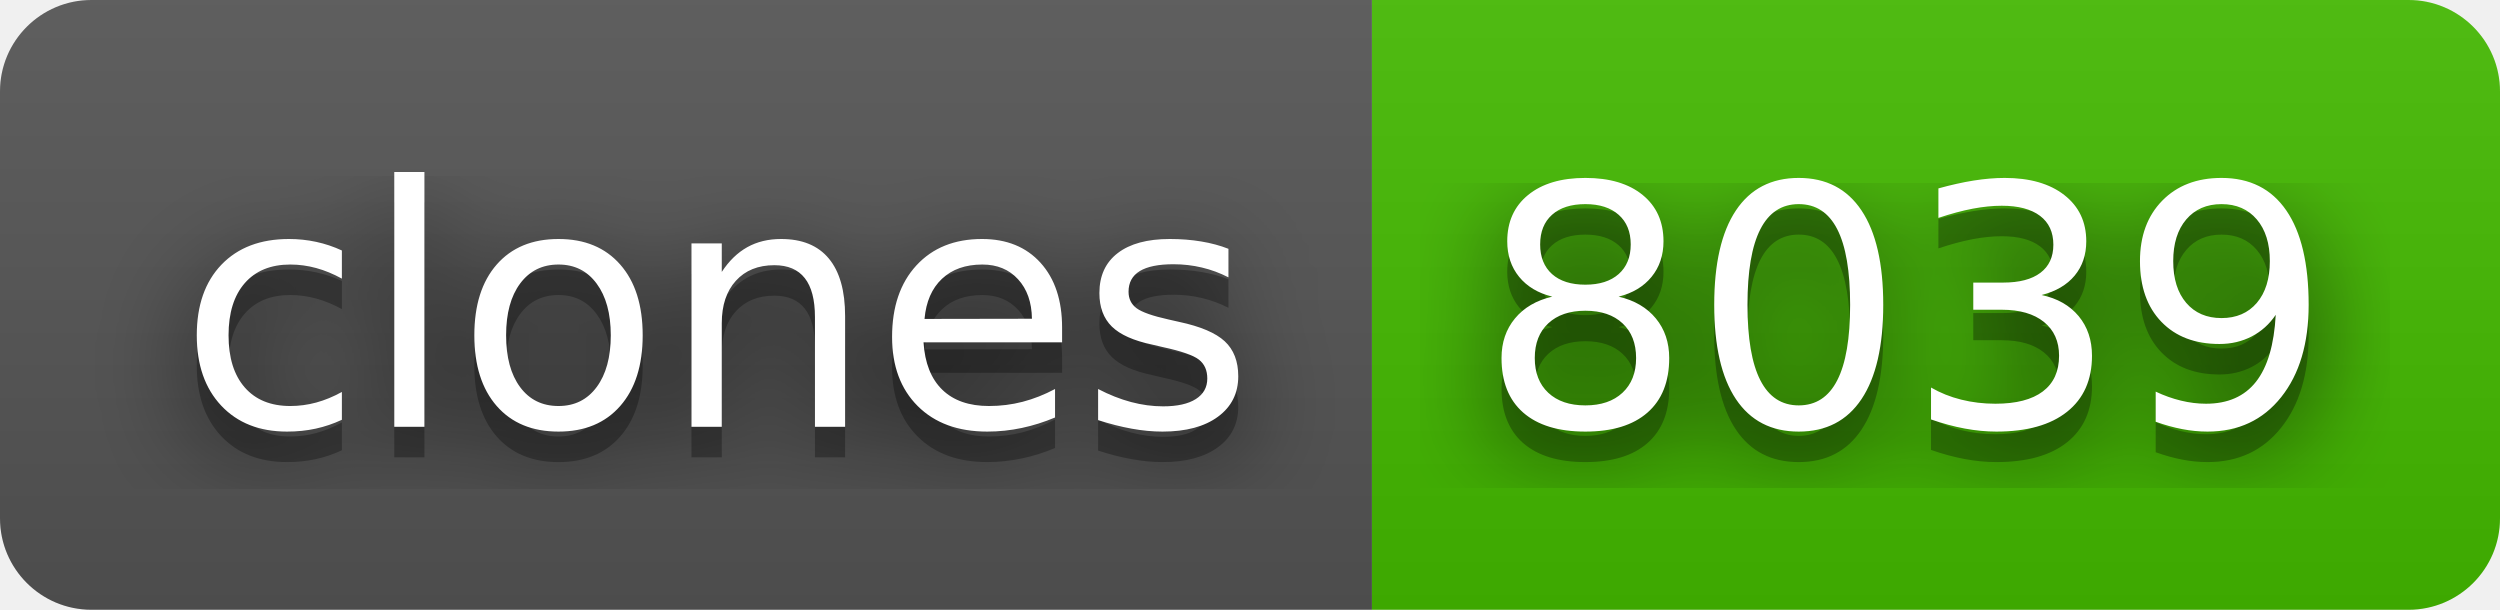
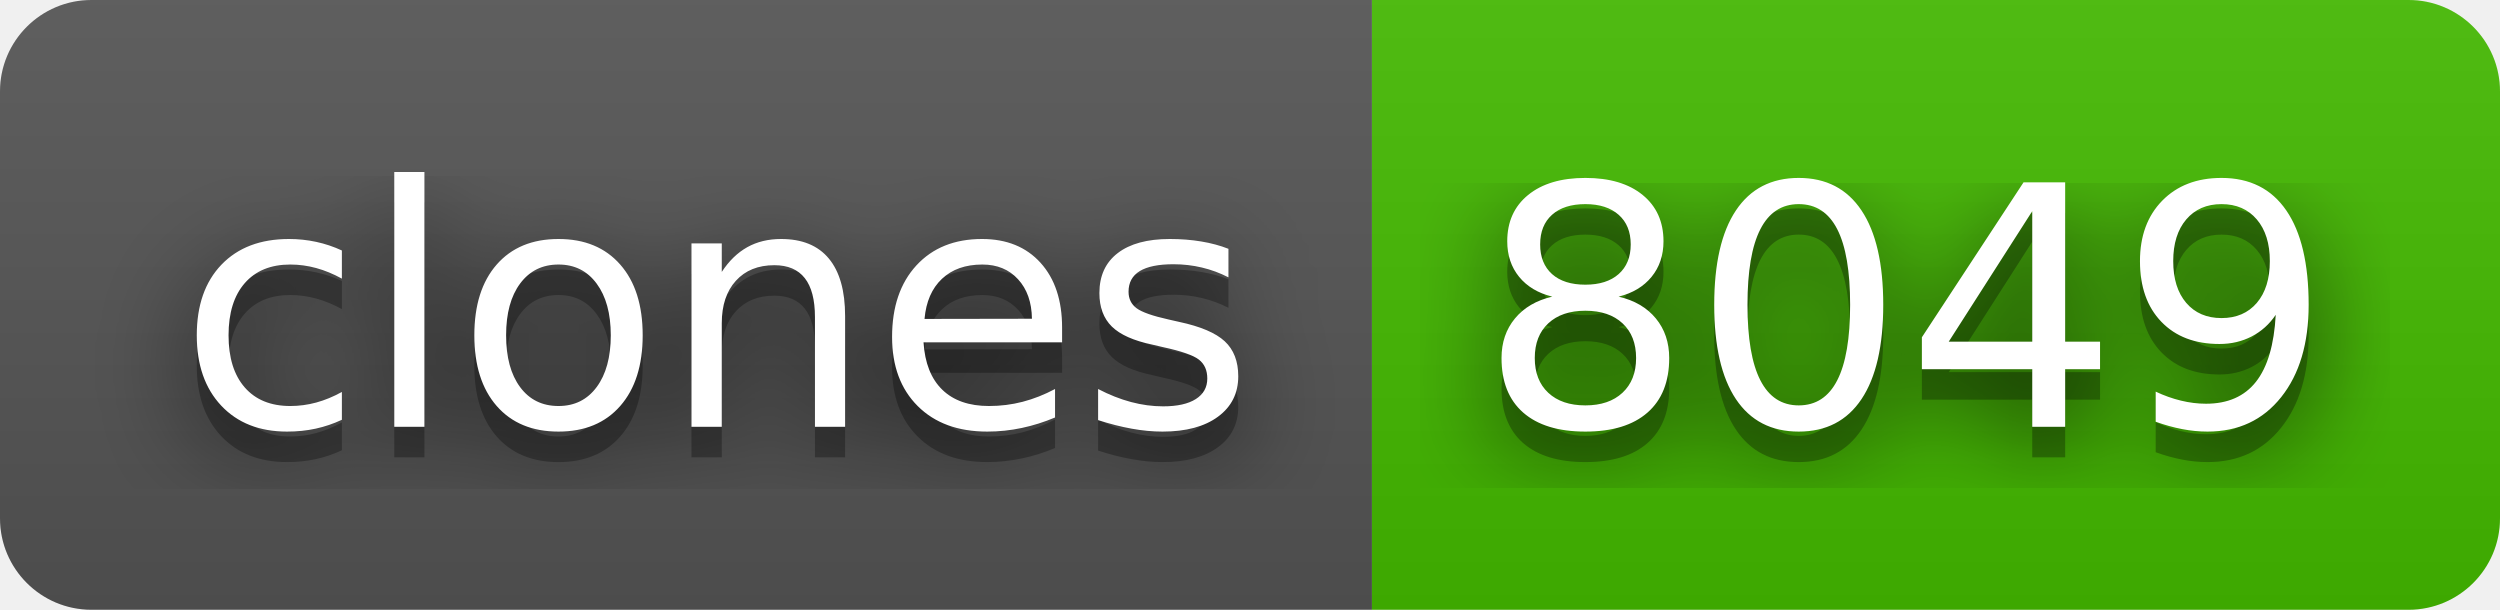
- <svg xmlns="http://www.w3.org/2000/svg" width="82" height="20" role="img" aria-label="clones: 8039">
+ <svg xmlns="http://www.w3.org/2000/svg" width="82" height="20" role="img" aria-label="clones: 8049">
  <filter id="blur">
    <feGaussianBlur stdDeviation="16" />
  </filter>
  <linearGradient id="s" x2="0" y2="100%">
    <stop offset="0" stop-color="#bbb" stop-opacity=".1" />
    <stop offset="1" stop-opacity=".1" />
  </linearGradient>
  <clipPath id="r">
    <rect width="82" height="20" rx="3" />
  </clipPath>
  <g clip-path="url(#r)">
    <rect width="45" height="20" fill="#555" />
    <rect x="45" width="37" height="20" fill="#4b0" />
    <rect width="82" height="20" fill="url(#s)" />
  </g>
  <g fill="#fff" text-anchor="middle" font-family="Verdana,Geneva,DejaVu Sans,sans-serif" text-rendering="geometricPrecision" font-size="110">
    <g transform="scale(.1)">
      <g aria-hidden="true" fill="#010101">
        <text x="235" y="150" fill-opacity=".8" filter="url(#blur)" textLength="350">clones</text>
        <text x="235" y="150" fill-opacity=".3" textLength="350">clones</text>
      </g>
      <text x="235" y="140" textLength="350">clones</text>
    </g>
    <g transform="scale(.1)">
      <g aria-hidden="true" fill="#010101">
-         <text x="625" y="150" fill-opacity=".8" filter="url(#blur)" textLength="270">8039</text>
-         <text x="625" y="150" fill-opacity=".3" textLength="270">8039</text>
+         <text x="625" y="150" fill-opacity=".8" filter="url(#blur)" textLength="270">8049</text>
+         <text x="625" y="150" fill-opacity=".3" textLength="270">8049</text>
      </g>
-       <text x="625" y="140" textLength="270">8039</text>
+       <text x="625" y="140" textLength="270">8049</text>
    </g>
  </g>
</svg>
